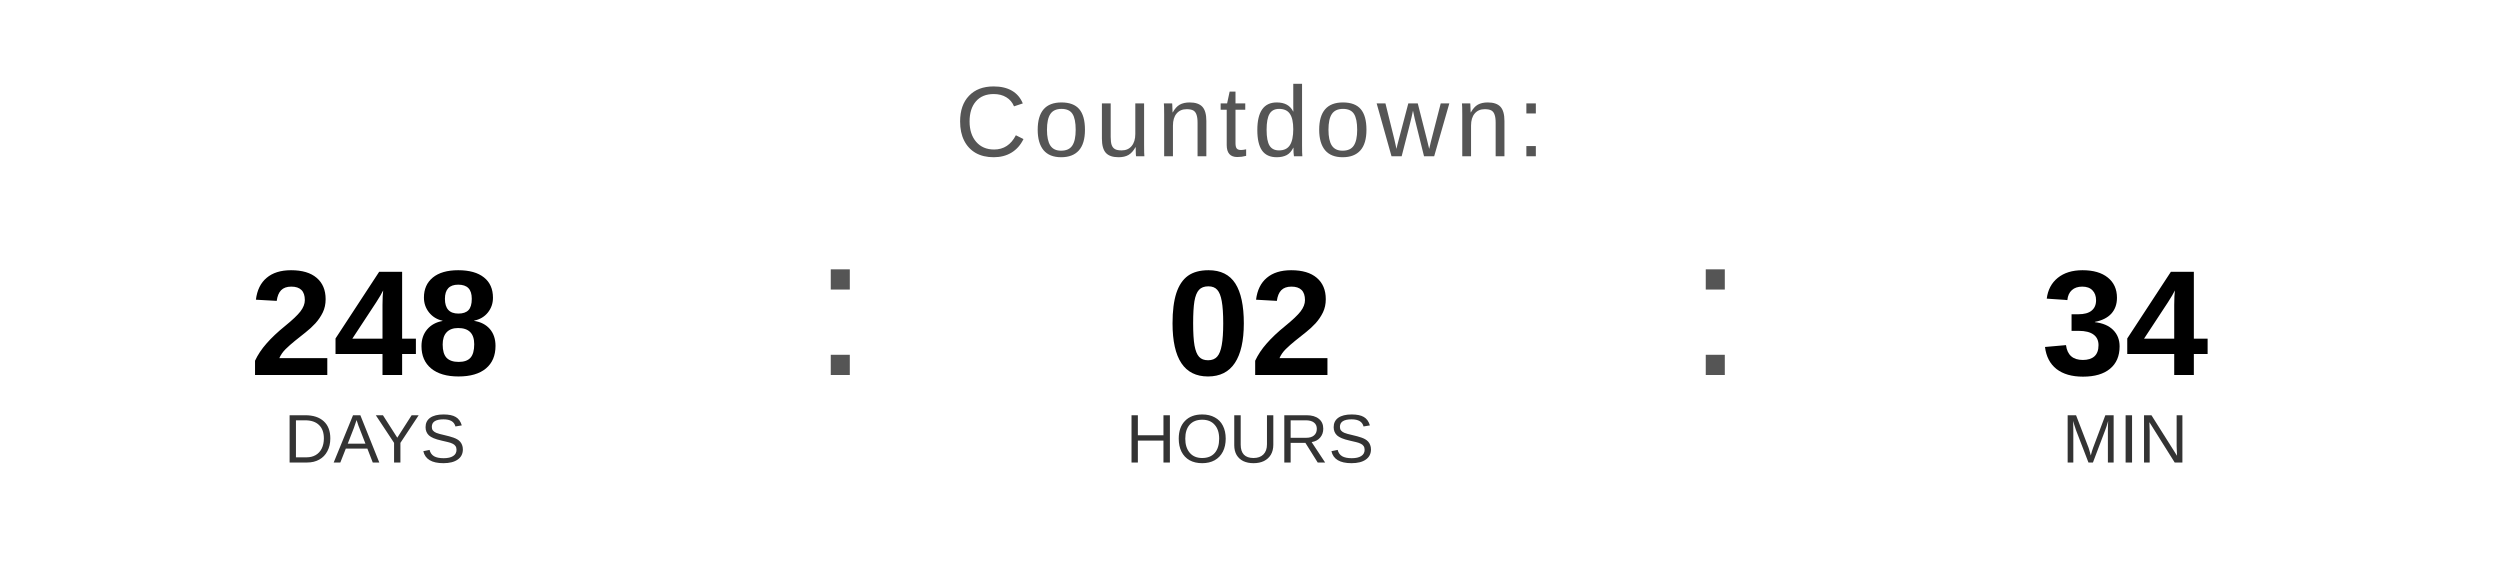
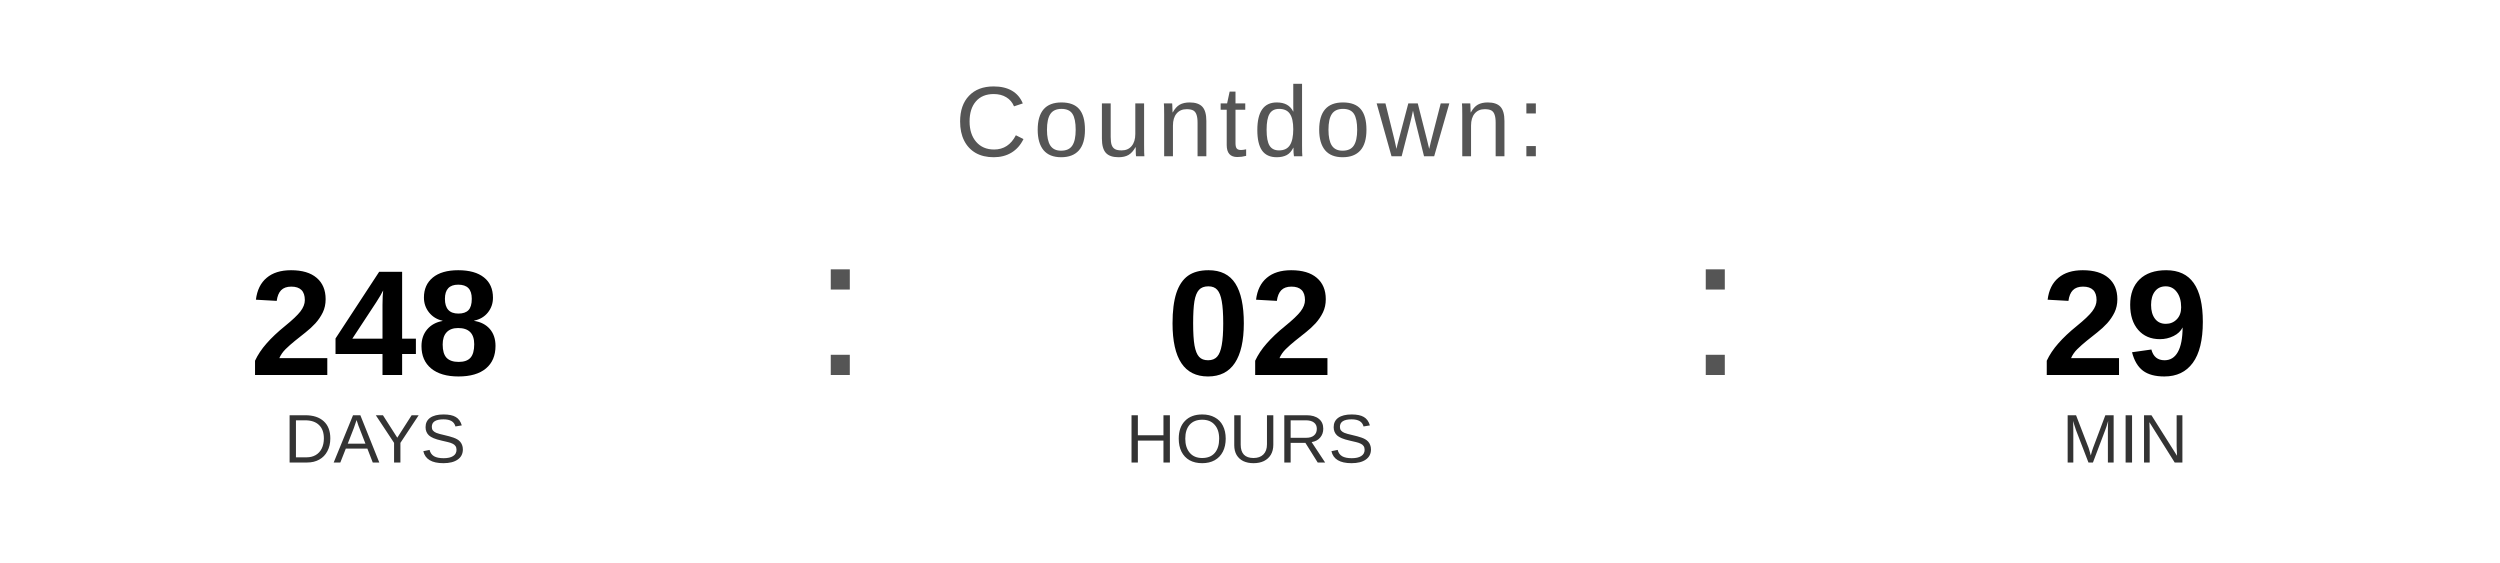
<svg xmlns="http://www.w3.org/2000/svg" width="400" height="90" viewBox="0 0 400 90">
  <text x="200" y="25" font-family="Arial, Helvetica, sans-serif" font-size="16" fill="#555555" text-anchor="middle" letter-spacing="1">
    Countdown:
  </text>
  <text x="60" y="60" font-family="Arial, Helvetica, sans-serif" font-size="24" font-weight="bold" fill="#000000" text-anchor="middle">248</text>
  <text x="60" y="74" font-family="Arial, Helvetica, sans-serif" font-size="11" fill="#333333" text-anchor="middle">DAYS</text>
  <text x="130" y="60" font-family="Arial, sans-serif" font-size="32" fill="#555555">:</text>
  <text x="200" y="60" font-family="Arial, Helvetica, sans-serif" font-size="24" font-weight="bold" fill="#000000" text-anchor="middle">02</text>
  <text x="200" y="74" font-family="Arial, Helvetica, sans-serif" font-size="11" fill="#333333" text-anchor="middle">HOURS</text>
  <text x="270" y="60" font-family="Arial, sans-serif" font-size="32" fill="#555555">:</text>
-   <text x="340" y="60" font-family="Arial, Helvetica, sans-serif" font-size="24" font-weight="bold" fill="#000000" text-anchor="middle">34</text>
+   <text x="340" y="60" font-family="Arial, Helvetica, sans-serif" font-size="24" font-weight="bold" fill="#000000" text-anchor="middle">29</text>
  <text x="340" y="74" font-family="Arial, Helvetica, sans-serif" font-size="11" fill="#333333" text-anchor="middle">MIN</text>
</svg>
